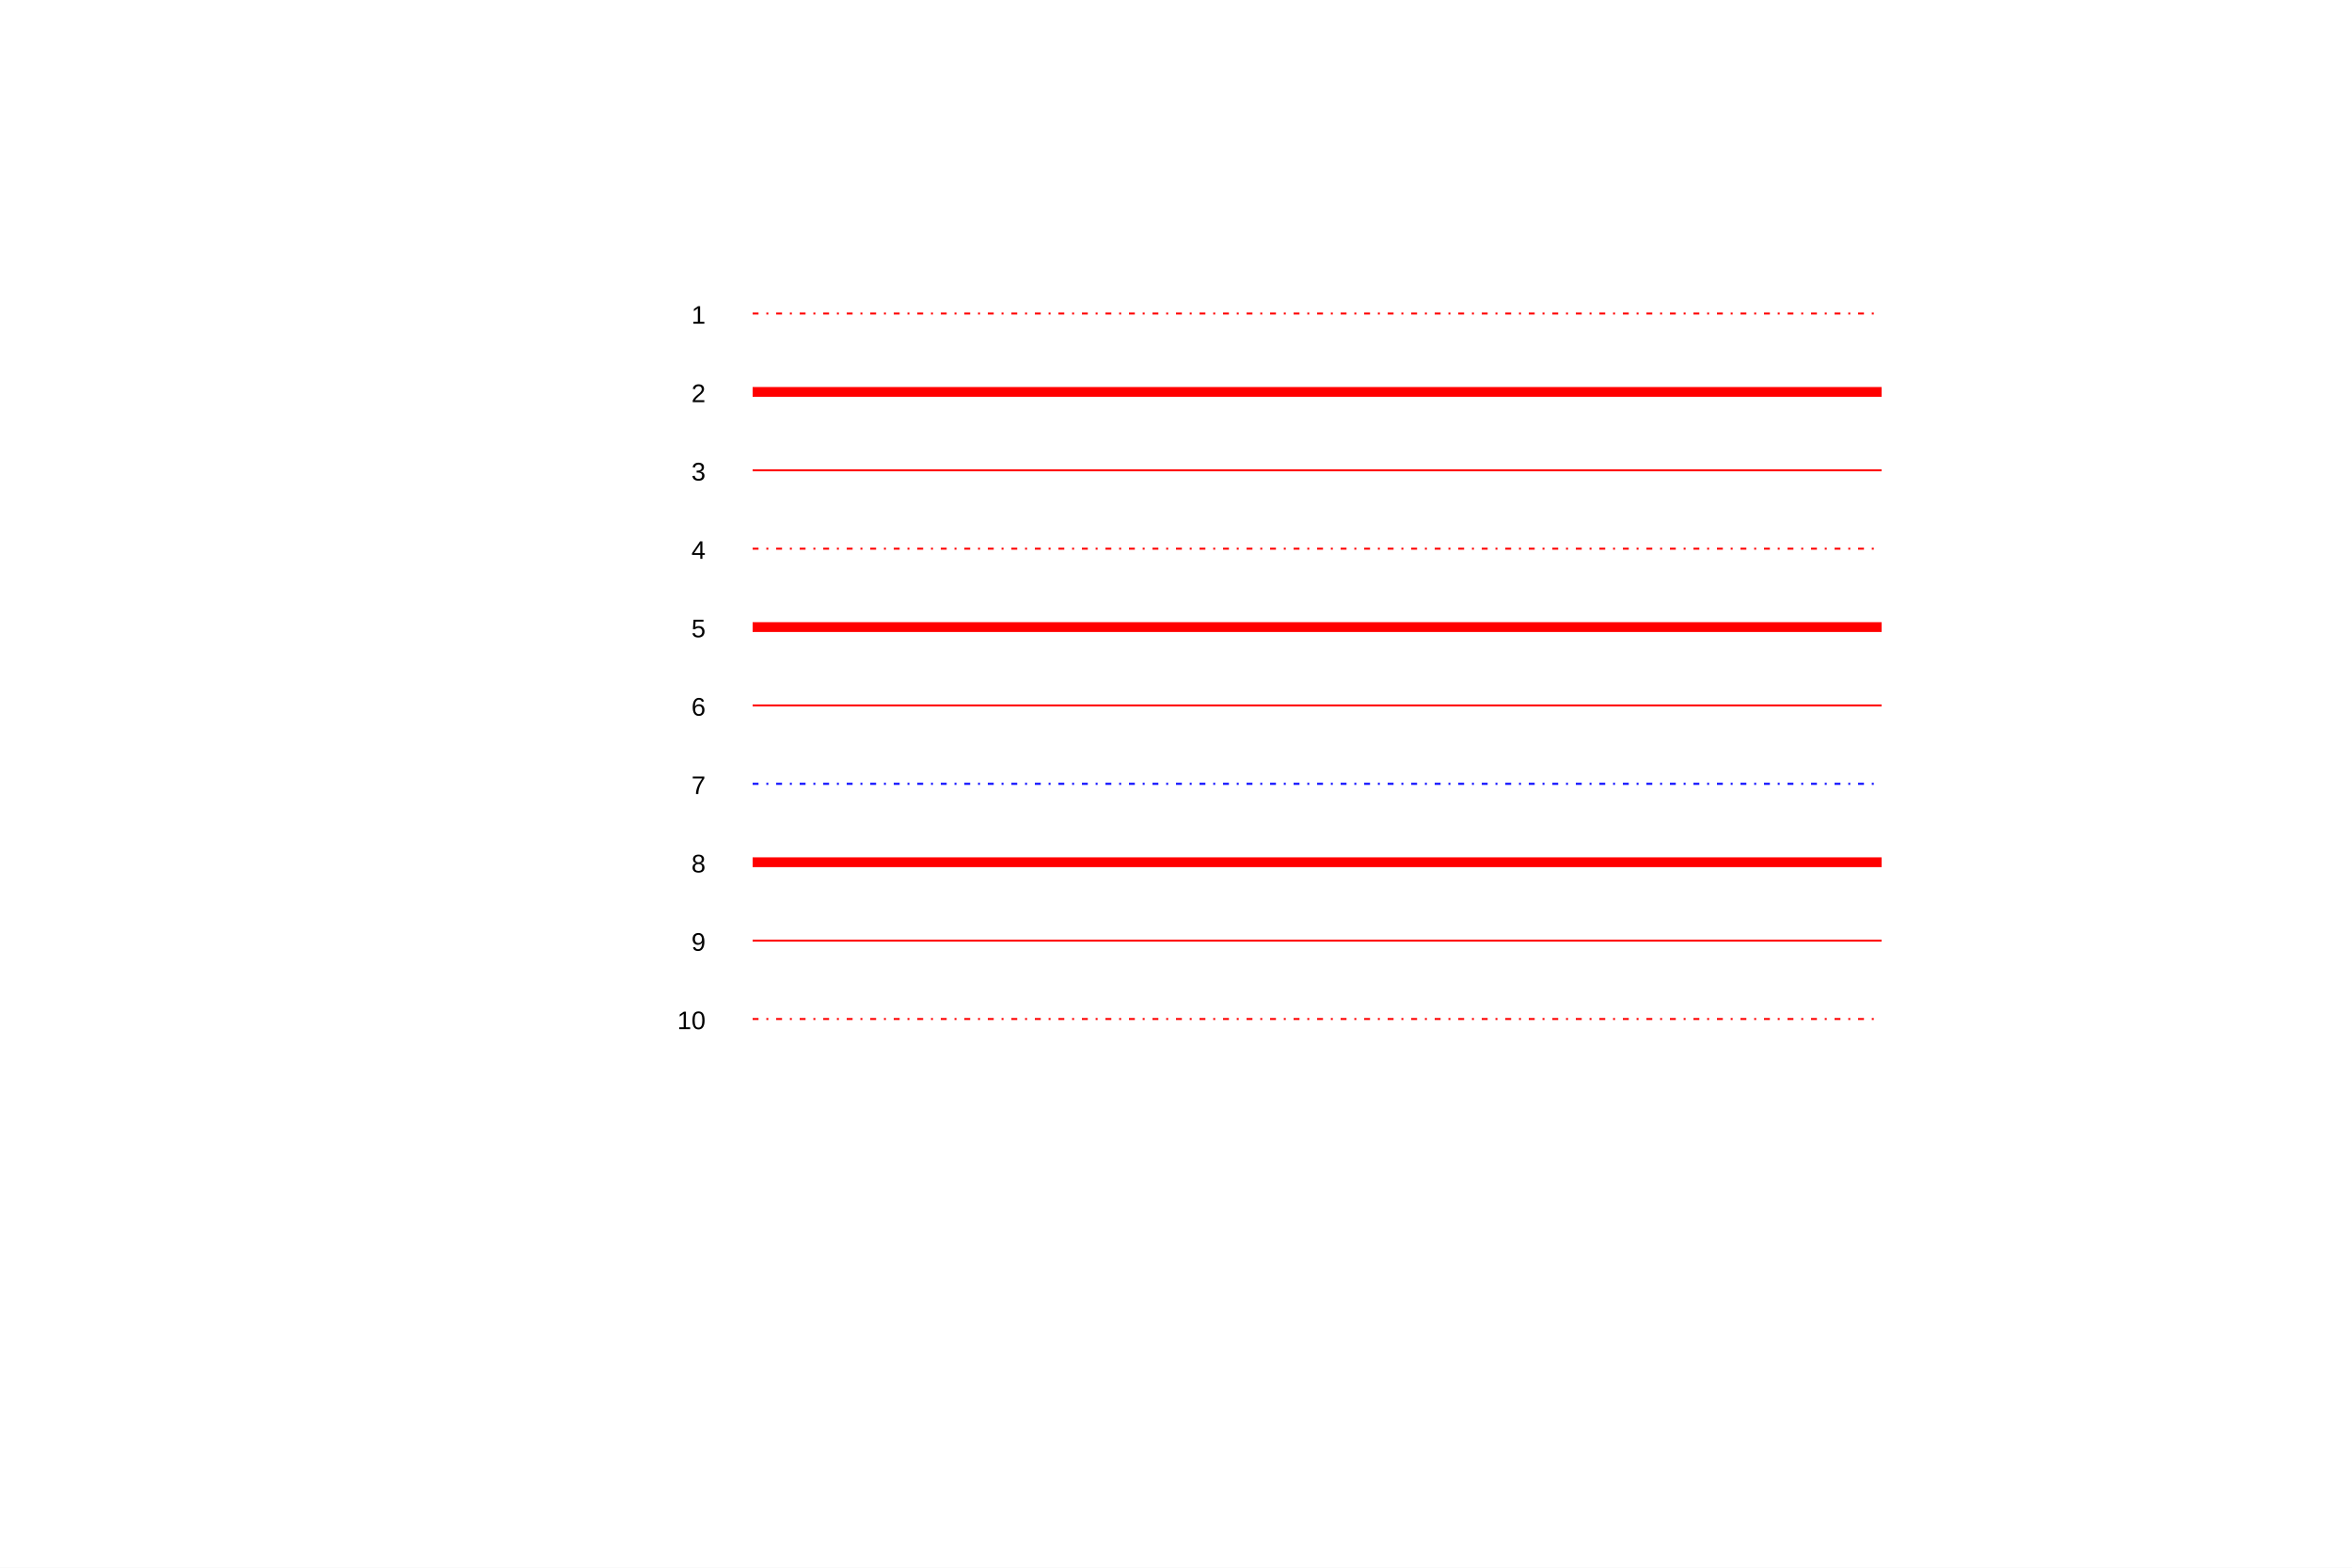
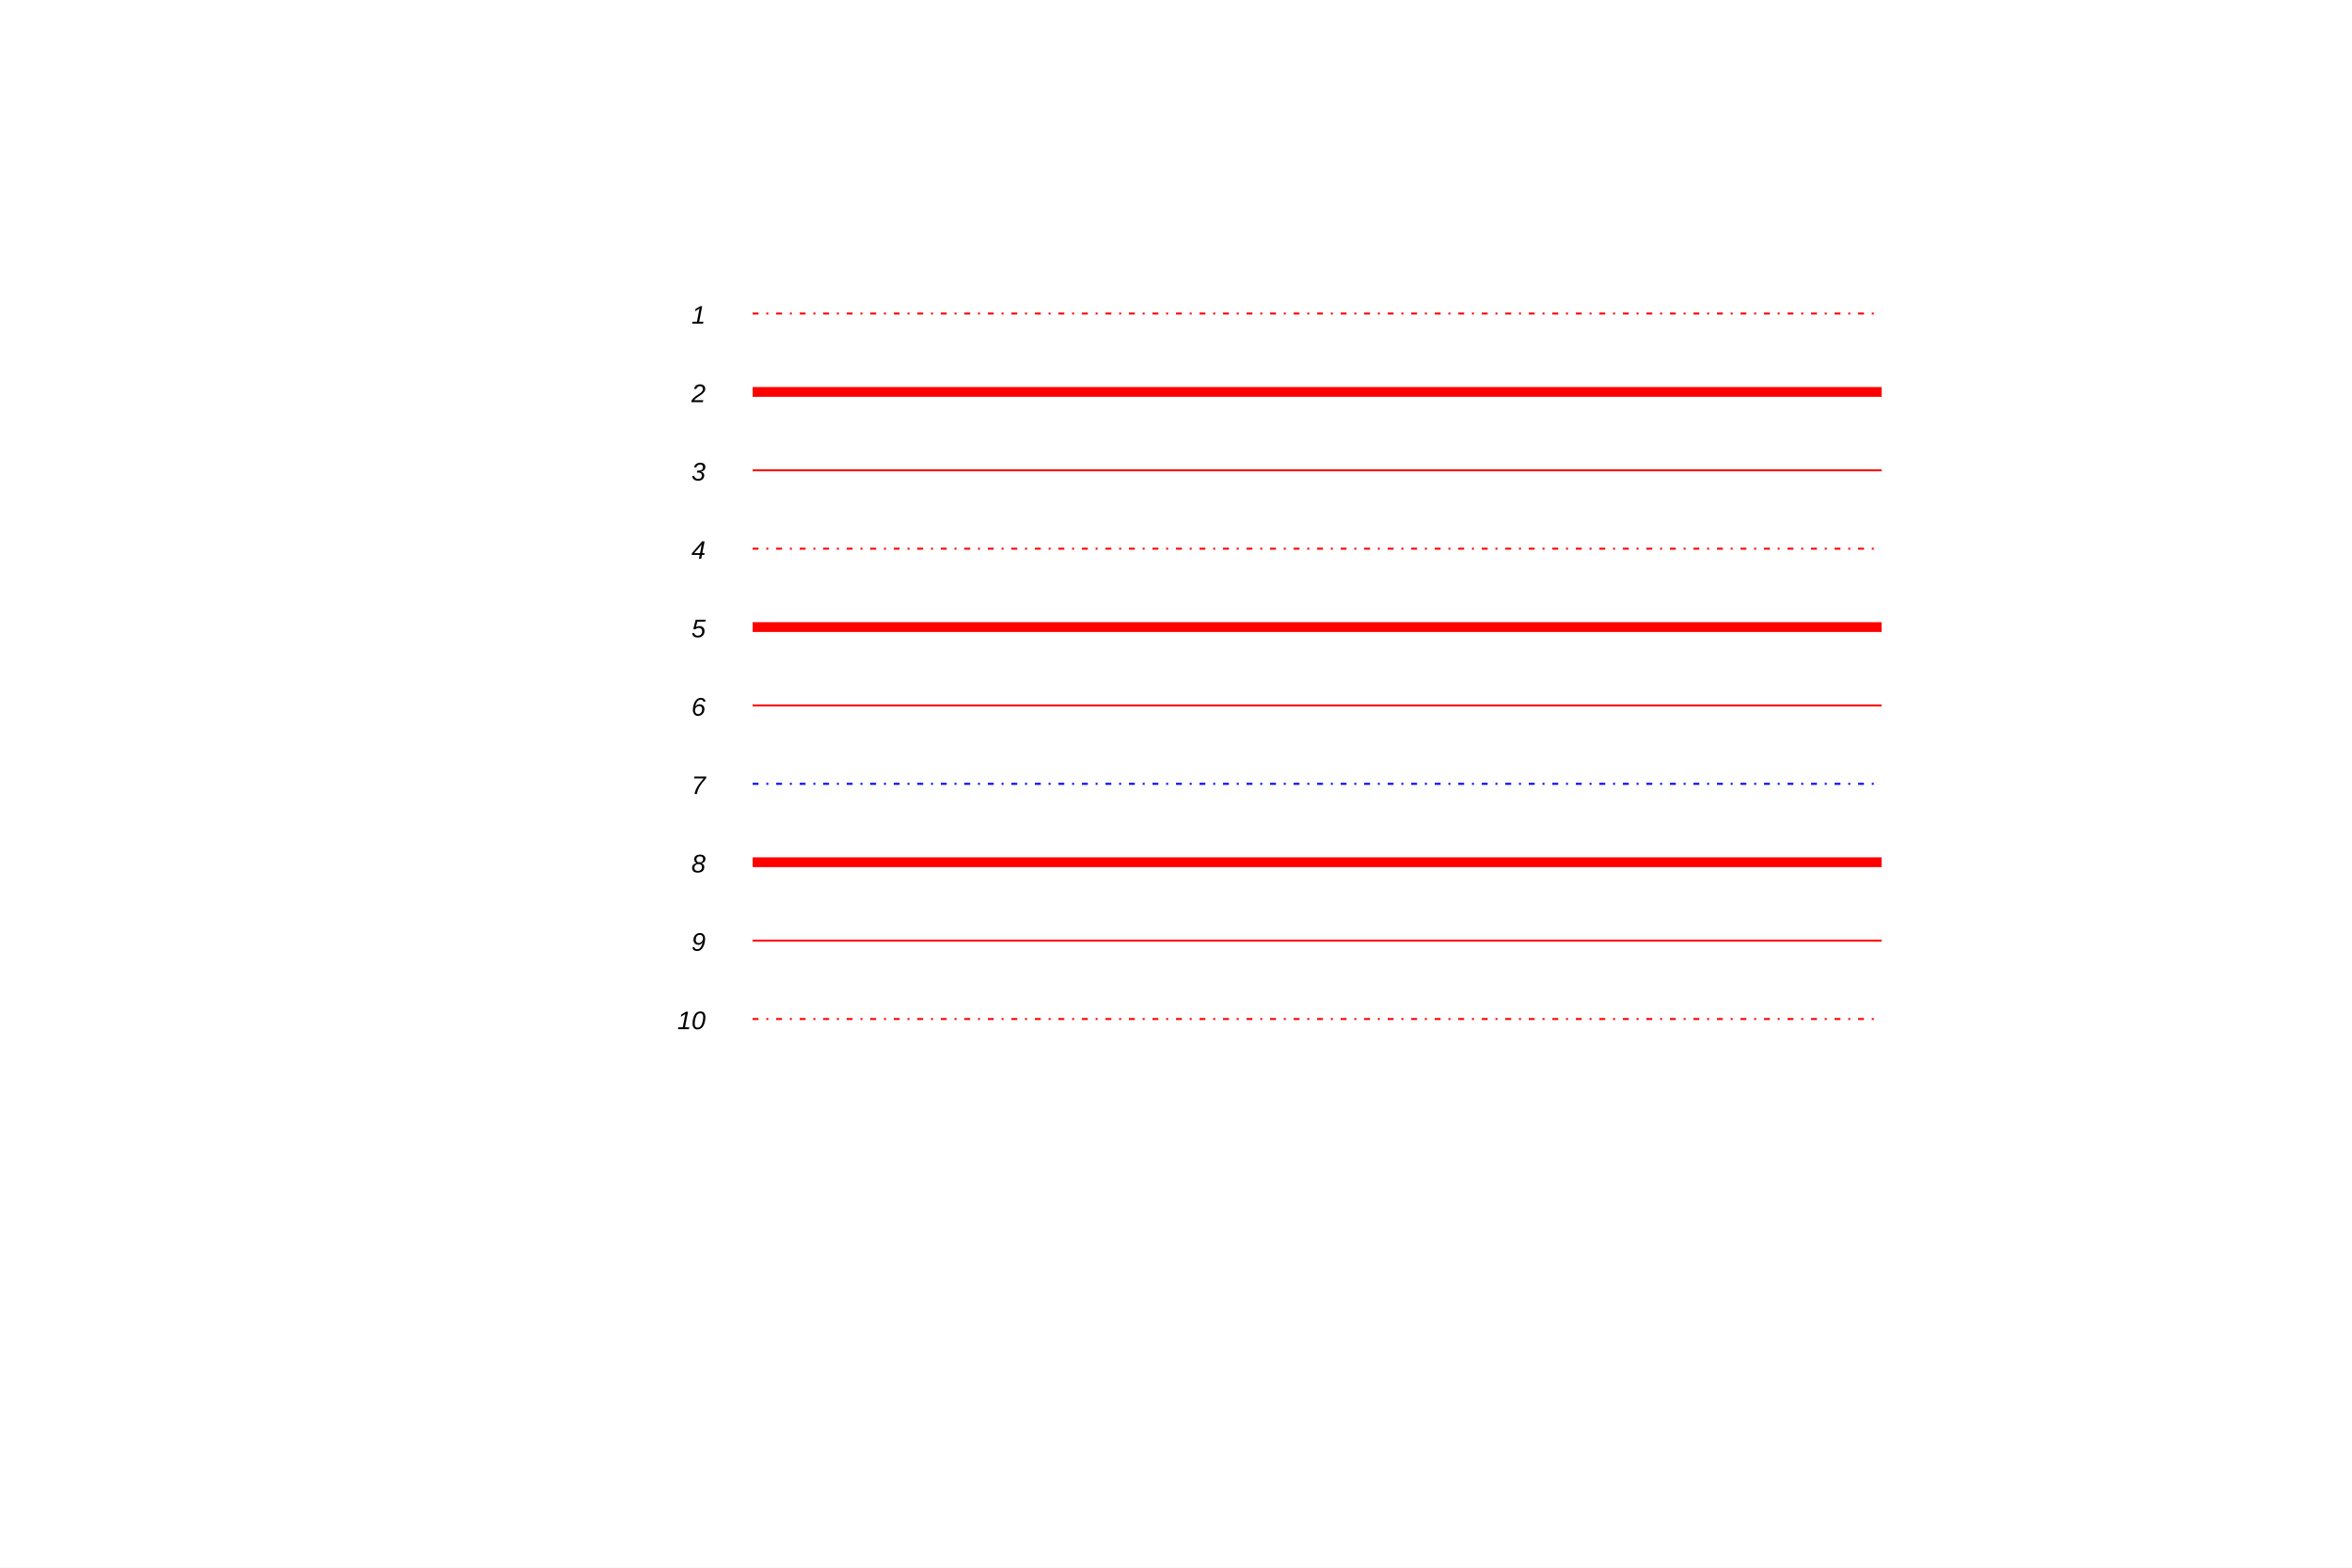
<svg xmlns="http://www.w3.org/2000/svg" width="1200" height="800" viewBox="0 0 1200 800" preserveAspectRatio="none">
  <rect x="0" y="0" width="1200" height="800" style="fill: white;" />
  <g>
-     <g objname="name" objtype="ROOT::Experimental::RText" font-family="Arial" font-size="13" space="preserve">
+     <g objname="name" objtype="ROOT::Experimental::RText" font-family="Arial" font-size="13" space="preserve" font-style="oblique">
      <text fill="black" text-anchor="end" dy=".4em" transform="translate(360,520)">
    10
   </text>
    </g>
    <g objname="name" objtype="ROOT::Experimental::RLine">
      <line x1="384" y1="520" x2="960" y2="520" style="stroke: red; stroke-dasharray: 3,4,1,4;" stroke-width="1" />
    </g>
-     <g objname="name" objtype="ROOT::Experimental::RText" font-family="Arial" font-size="13" space="preserve">
+     <g objname="name" objtype="ROOT::Experimental::RText" font-family="Arial" font-size="13" space="preserve" font-style="oblique">
      <text fill="black" text-anchor="end" dy=".4em" transform="translate(360,480)">
    9
   </text>
    </g>
    <g objname="name" objtype="ROOT::Experimental::RLine">
      <line x1="384" y1="480" x2="960" y2="480" style="stroke: red;" stroke-width="1" />
    </g>
-     <g objname="name" objtype="ROOT::Experimental::RText" font-family="Arial" font-size="13" space="preserve">
+     <g objname="name" objtype="ROOT::Experimental::RText" font-family="Arial" font-size="13" space="preserve" font-style="oblique">
      <text fill="black" text-anchor="end" dy=".4em" transform="translate(360,440)">
    8
   </text>
    </g>
    <g objname="name" objtype="ROOT::Experimental::RLine">
      <line x1="384" y1="440" x2="960" y2="440" style="stroke: red;" stroke-width="5" />
    </g>
-     <g objname="name" objtype="ROOT::Experimental::RText" font-family="Arial" font-size="13" space="preserve">
+     <g objname="name" objtype="ROOT::Experimental::RText" font-family="Arial" font-size="13" space="preserve" font-style="oblique">
      <text fill="black" text-anchor="end" dy=".4em" transform="translate(360,400)">
    7
   </text>
    </g>
    <g objname="name" objtype="ROOT::Experimental::RLine">
      <line x1="384" y1="400" x2="960" y2="400" style="stroke: #0000FF; stroke-dasharray: 3,4,1,4;" stroke-width="1" />
    </g>
-     <g objname="name" objtype="ROOT::Experimental::RText" font-family="Arial" font-size="13" space="preserve">
+     <g objname="name" objtype="ROOT::Experimental::RText" font-family="Arial" font-size="13" space="preserve" font-style="oblique">
      <text fill="black" text-anchor="end" dy=".4em" transform="translate(360,360)">
    6
   </text>
    </g>
    <g objname="name" objtype="ROOT::Experimental::RLine">
      <line x1="384" y1="360" x2="960" y2="360" style="stroke: red;" stroke-width="1" />
    </g>
-     <g objname="name" objtype="ROOT::Experimental::RText" font-family="Arial" font-size="13" space="preserve">
+     <g objname="name" objtype="ROOT::Experimental::RText" font-family="Arial" font-size="13" space="preserve" font-style="oblique">
      <text fill="black" text-anchor="end" dy=".4em" transform="translate(360,320)">
    5
   </text>
    </g>
    <g objname="name" objtype="ROOT::Experimental::RLine">
      <line x1="384" y1="320" x2="960" y2="320" style="stroke: red;" stroke-width="5" />
    </g>
-     <g objname="name" objtype="ROOT::Experimental::RText" font-family="Arial" font-size="13" space="preserve">
+     <g objname="name" objtype="ROOT::Experimental::RText" font-family="Arial" font-size="13" space="preserve" font-style="oblique">
      <text fill="black" text-anchor="end" dy=".4em" transform="translate(360,280)">
    4
   </text>
    </g>
    <g objname="name" objtype="ROOT::Experimental::RLine">
      <line x1="384" y1="280" x2="960" y2="280" style="stroke: red; stroke-dasharray: 3,4,1,4;" stroke-width="1" />
    </g>
-     <g objname="name" objtype="ROOT::Experimental::RText" font-family="Arial" font-size="13" space="preserve">
+     <g objname="name" objtype="ROOT::Experimental::RText" font-family="Arial" font-size="13" space="preserve" font-style="oblique">
      <text fill="black" text-anchor="end" dy=".4em" transform="translate(360,240)">
    3
   </text>
    </g>
    <g objname="name" objtype="ROOT::Experimental::RLine">
      <line x1="384" y1="240" x2="960" y2="240" style="stroke: red;" stroke-width="1" />
    </g>
-     <g objname="name" objtype="ROOT::Experimental::RText" font-family="Arial" font-size="13" space="preserve">
+     <g objname="name" objtype="ROOT::Experimental::RText" font-family="Arial" font-size="13" space="preserve" font-style="oblique">
      <text fill="black" text-anchor="end" dy=".4em" transform="translate(360,200)">
    2
   </text>
    </g>
    <g objname="name" objtype="ROOT::Experimental::RLine">
      <line x1="384" y1="200" x2="960" y2="200" style="stroke: red;" stroke-width="5" />
    </g>
-     <g objname="name" objtype="ROOT::Experimental::RText" font-family="Arial" font-size="13" space="preserve">
+     <g objname="name" objtype="ROOT::Experimental::RText" font-family="Arial" font-size="13" space="preserve" font-style="oblique">
      <text fill="black" text-anchor="end" dy=".4em" transform="translate(360,160)">
    1
   </text>
    </g>
    <g objname="name" objtype="ROOT::Experimental::RLine">
      <line x1="384" y1="160" x2="960" y2="160" style="stroke: red; stroke-dasharray: 3,4,1,4;" stroke-width="1" />
    </g>
  </g>
</svg>
